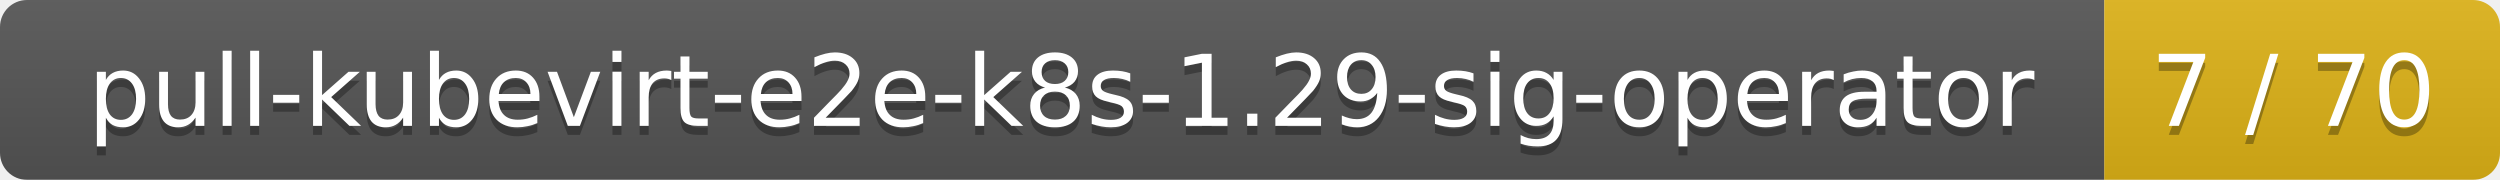
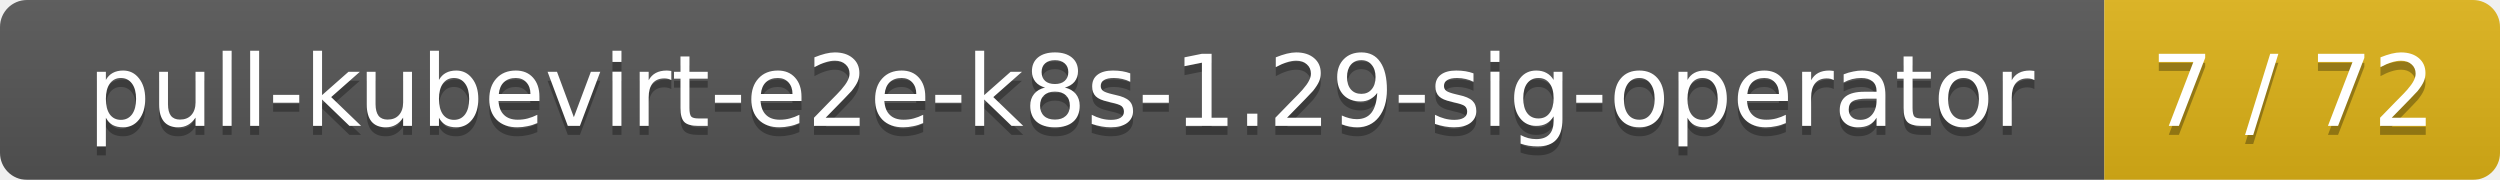
<svg xmlns="http://www.w3.org/2000/svg" width="278" height="20">
  <linearGradient id="smooth" x2="0" y2="100%">
    <stop offset="0" stop-color="#bbb" stop-opacity=".1" />
    <stop offset="1" stop-opacity=".1" />
  </linearGradient>
  <mask id="round">
    <rect width="278" height="20" rx="3" fill="#fff" />
  </mask>
  <g mask="url(#round)">
    <rect width="234" height="20" fill="#555" />
    <rect x="234" width="44" height="20" fill="#dfb317" />
    <rect width="278" height="20" fill="url(#smooth)" />
  </g>
  <g fill="#fff" text-anchor="middle" font-family="DejaVu Sans,Verdana,Geneva,sans-serif" font-size="11">
    <text x="118" y="15" fill="#010101" fill-opacity=".3">pull-kubevirt-e2e-k8s-1.29-sig-operator</text>
    <text x="118" y="14">pull-kubevirt-e2e-k8s-1.29-sig-operator</text>
-     <text x="255" y="15" fill="#010101" fill-opacity=".3">7 / 70</text>
-     <text x="255" y="14">7 / 70</text>
+     <text x="255" y="15" fill="#010101" fill-opacity=".3">7 / 72</text>
+     <text x="255" y="14">7 / 72</text>
  </g>
</svg>
